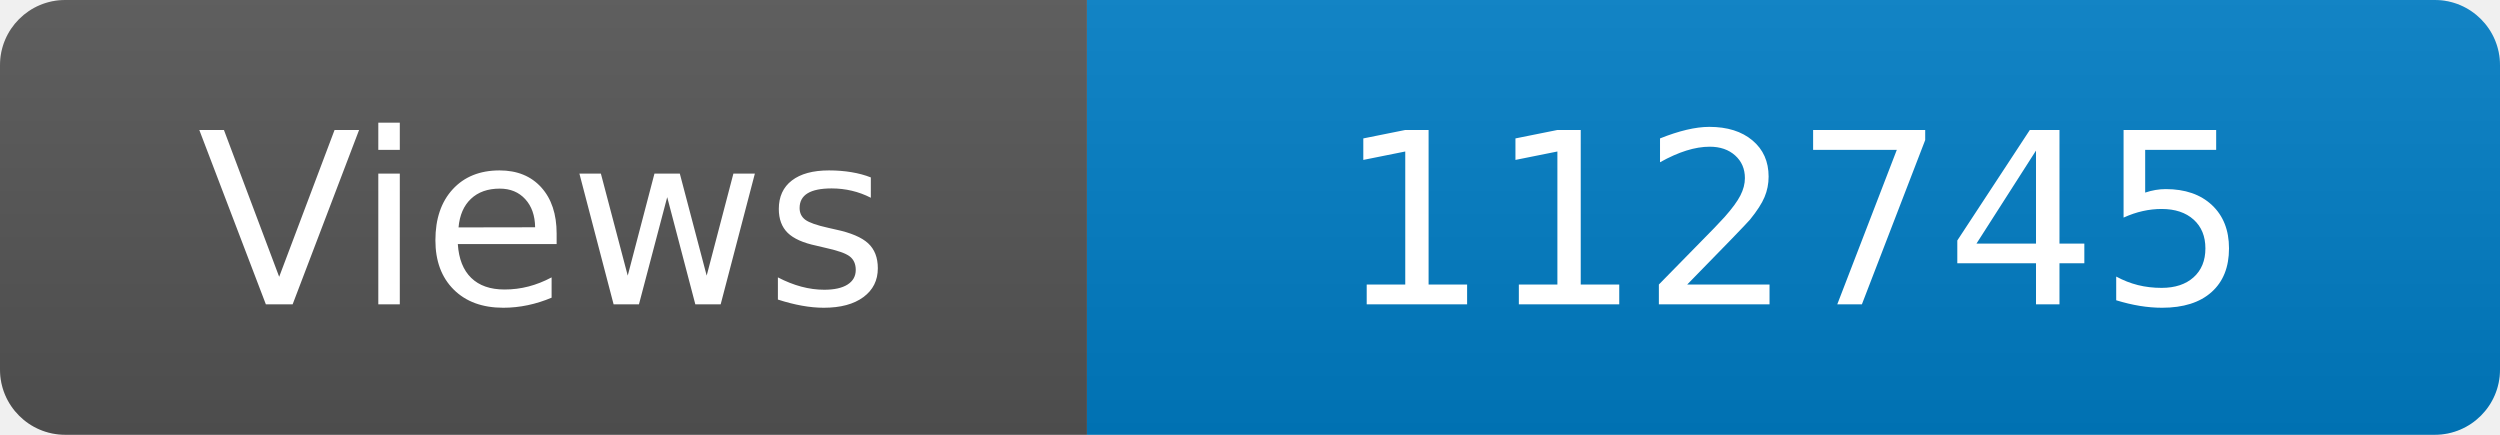
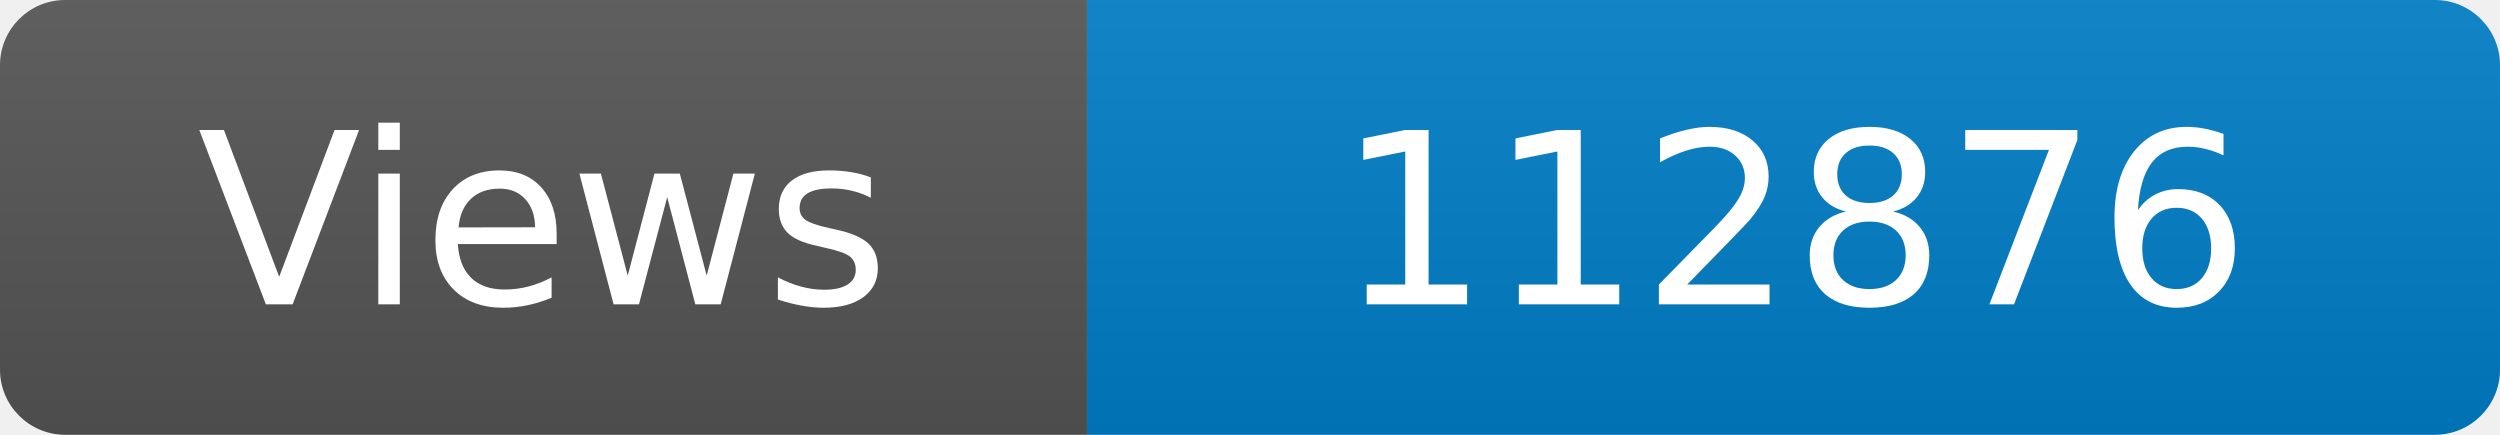
<svg xmlns="http://www.w3.org/2000/svg" width="115" height="20" role="img" aria-label="Maintained?: yes">
  <linearGradient id="s" x2="0" y2="100%">
    <stop offset="0" stop-color="#bbb" stop-opacity=".1" />
    <stop offset="1" stop-opacity=".1" />
  </linearGradient>
  <clipPath id="r">
    <rect width="115" height="20" rx="3" fill="#fff" />
  </clipPath>
  <g clip-path="url(#r)">
    <rect width="50" height="20" fill="#555" />
    <rect x="50" width="160" height="20" fill="#007ec6" />
    <rect width="115" height="20" fill="url(#s)" />
  </g>
  <g fill="#fff" text-anchor="middle" font-family="Verdana,Geneva,DejaVu Sans,sans-serif" font-size="110">
    <text x="250" y="140" transform="scale(.1)" fill="#fff">Views</text>
-     <text x="825" y="140" transform="scale(.1)" fill="#fff">112745</text>
+     <text x="825" y="140" transform="scale(.1)" fill="#fff">112876</text>
  </g>
</svg>
